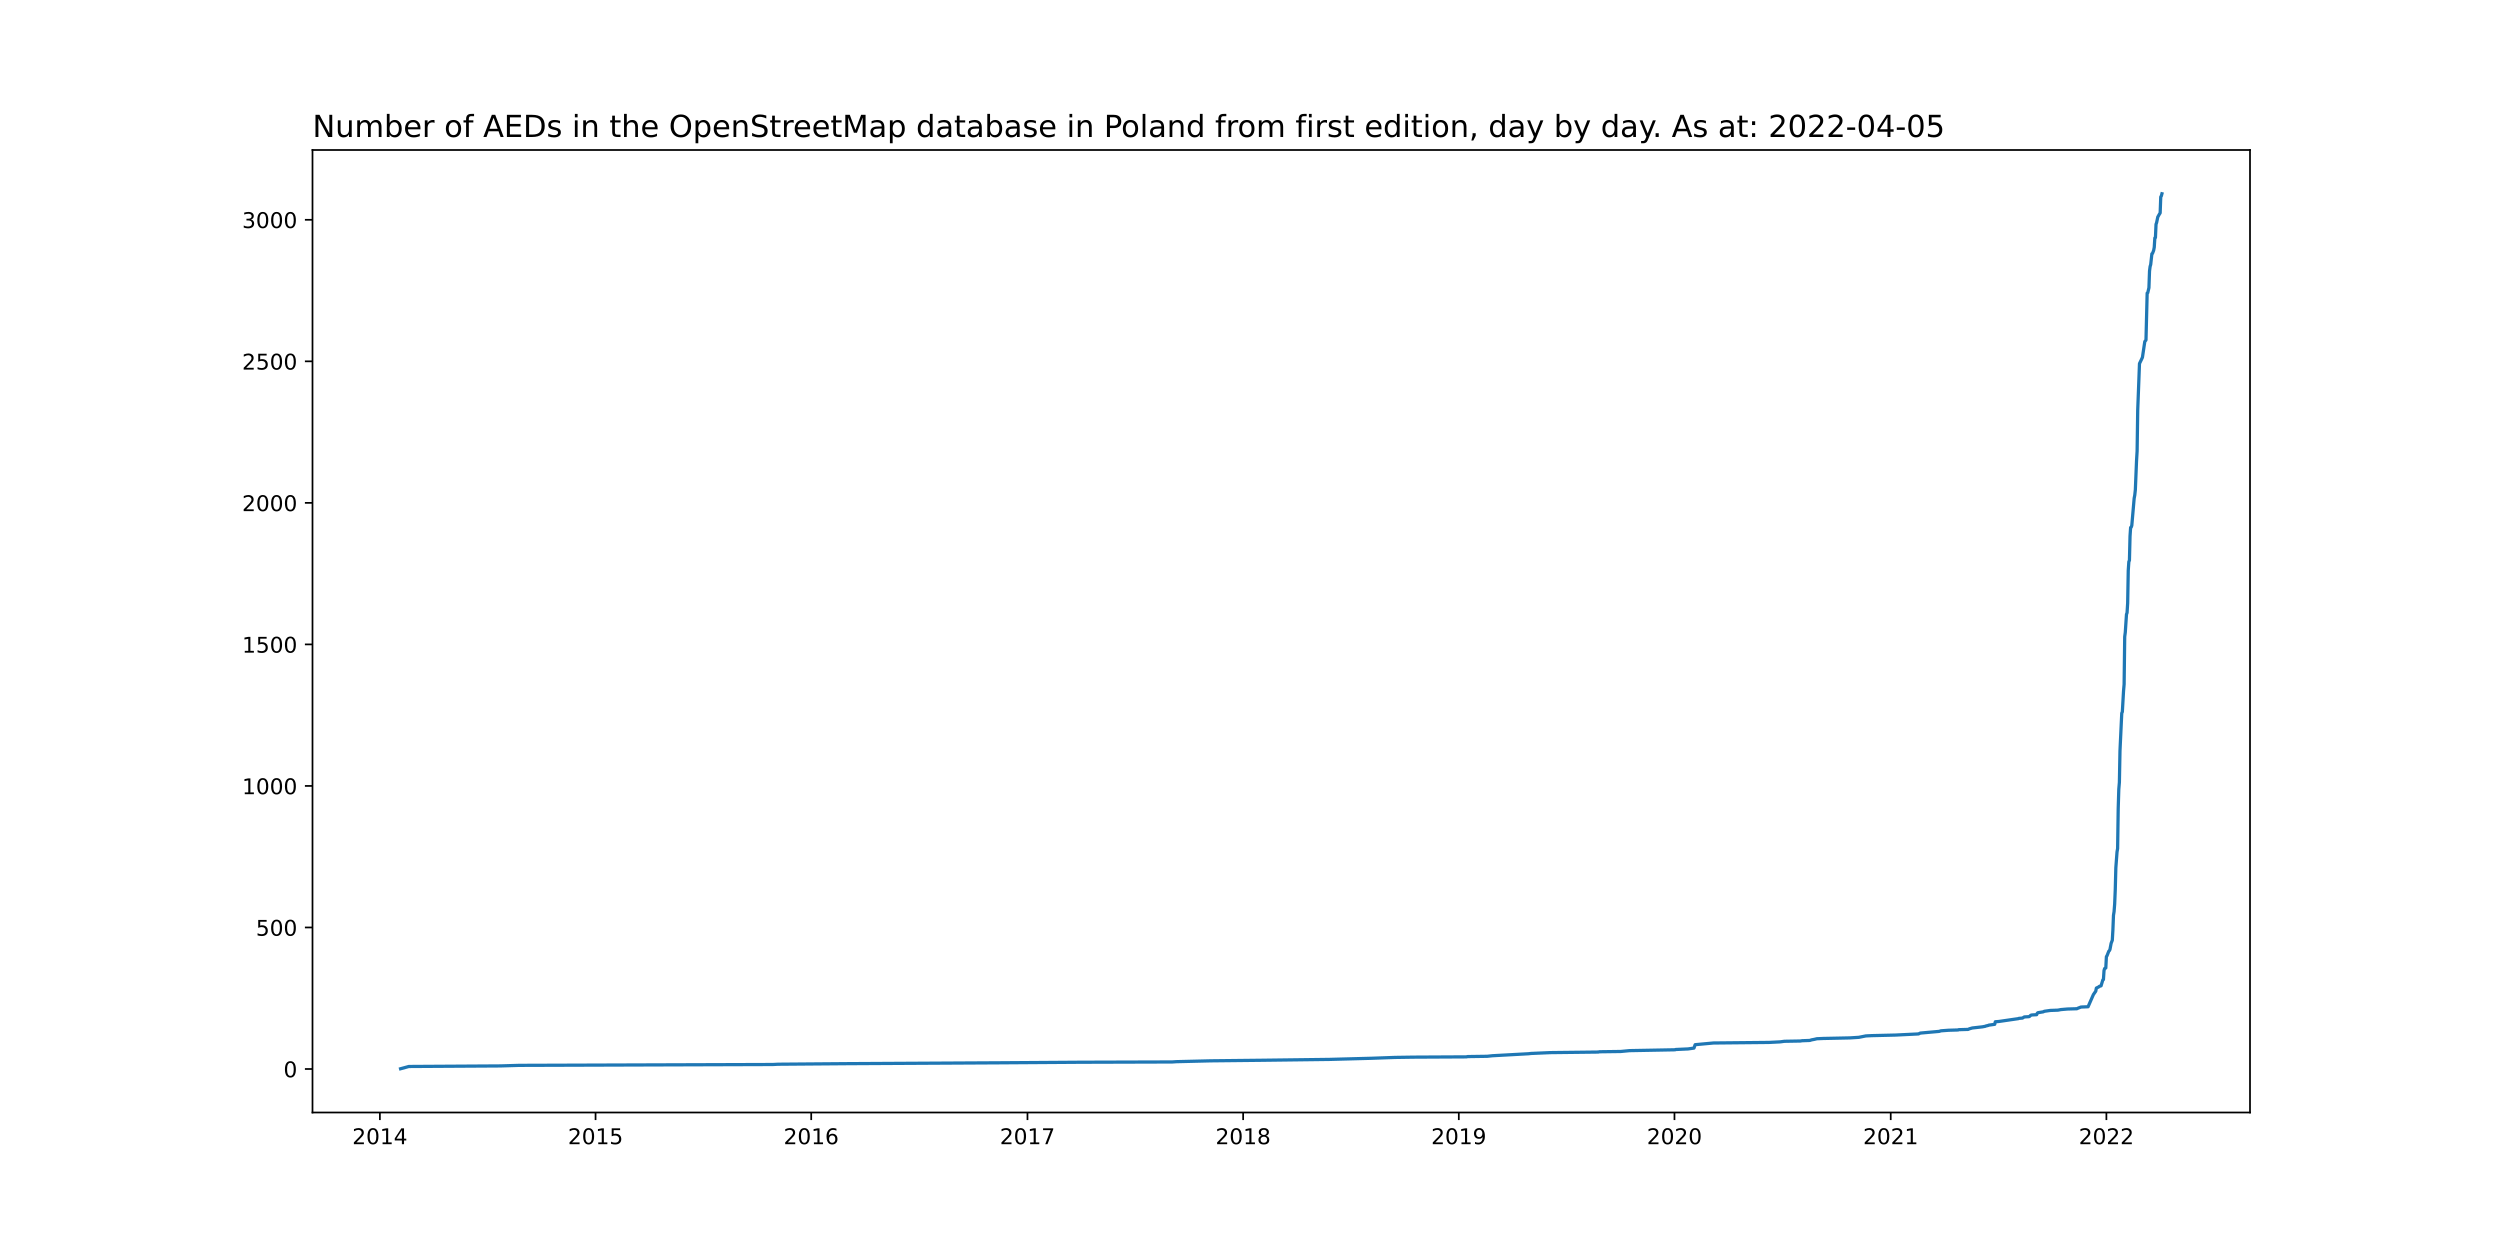
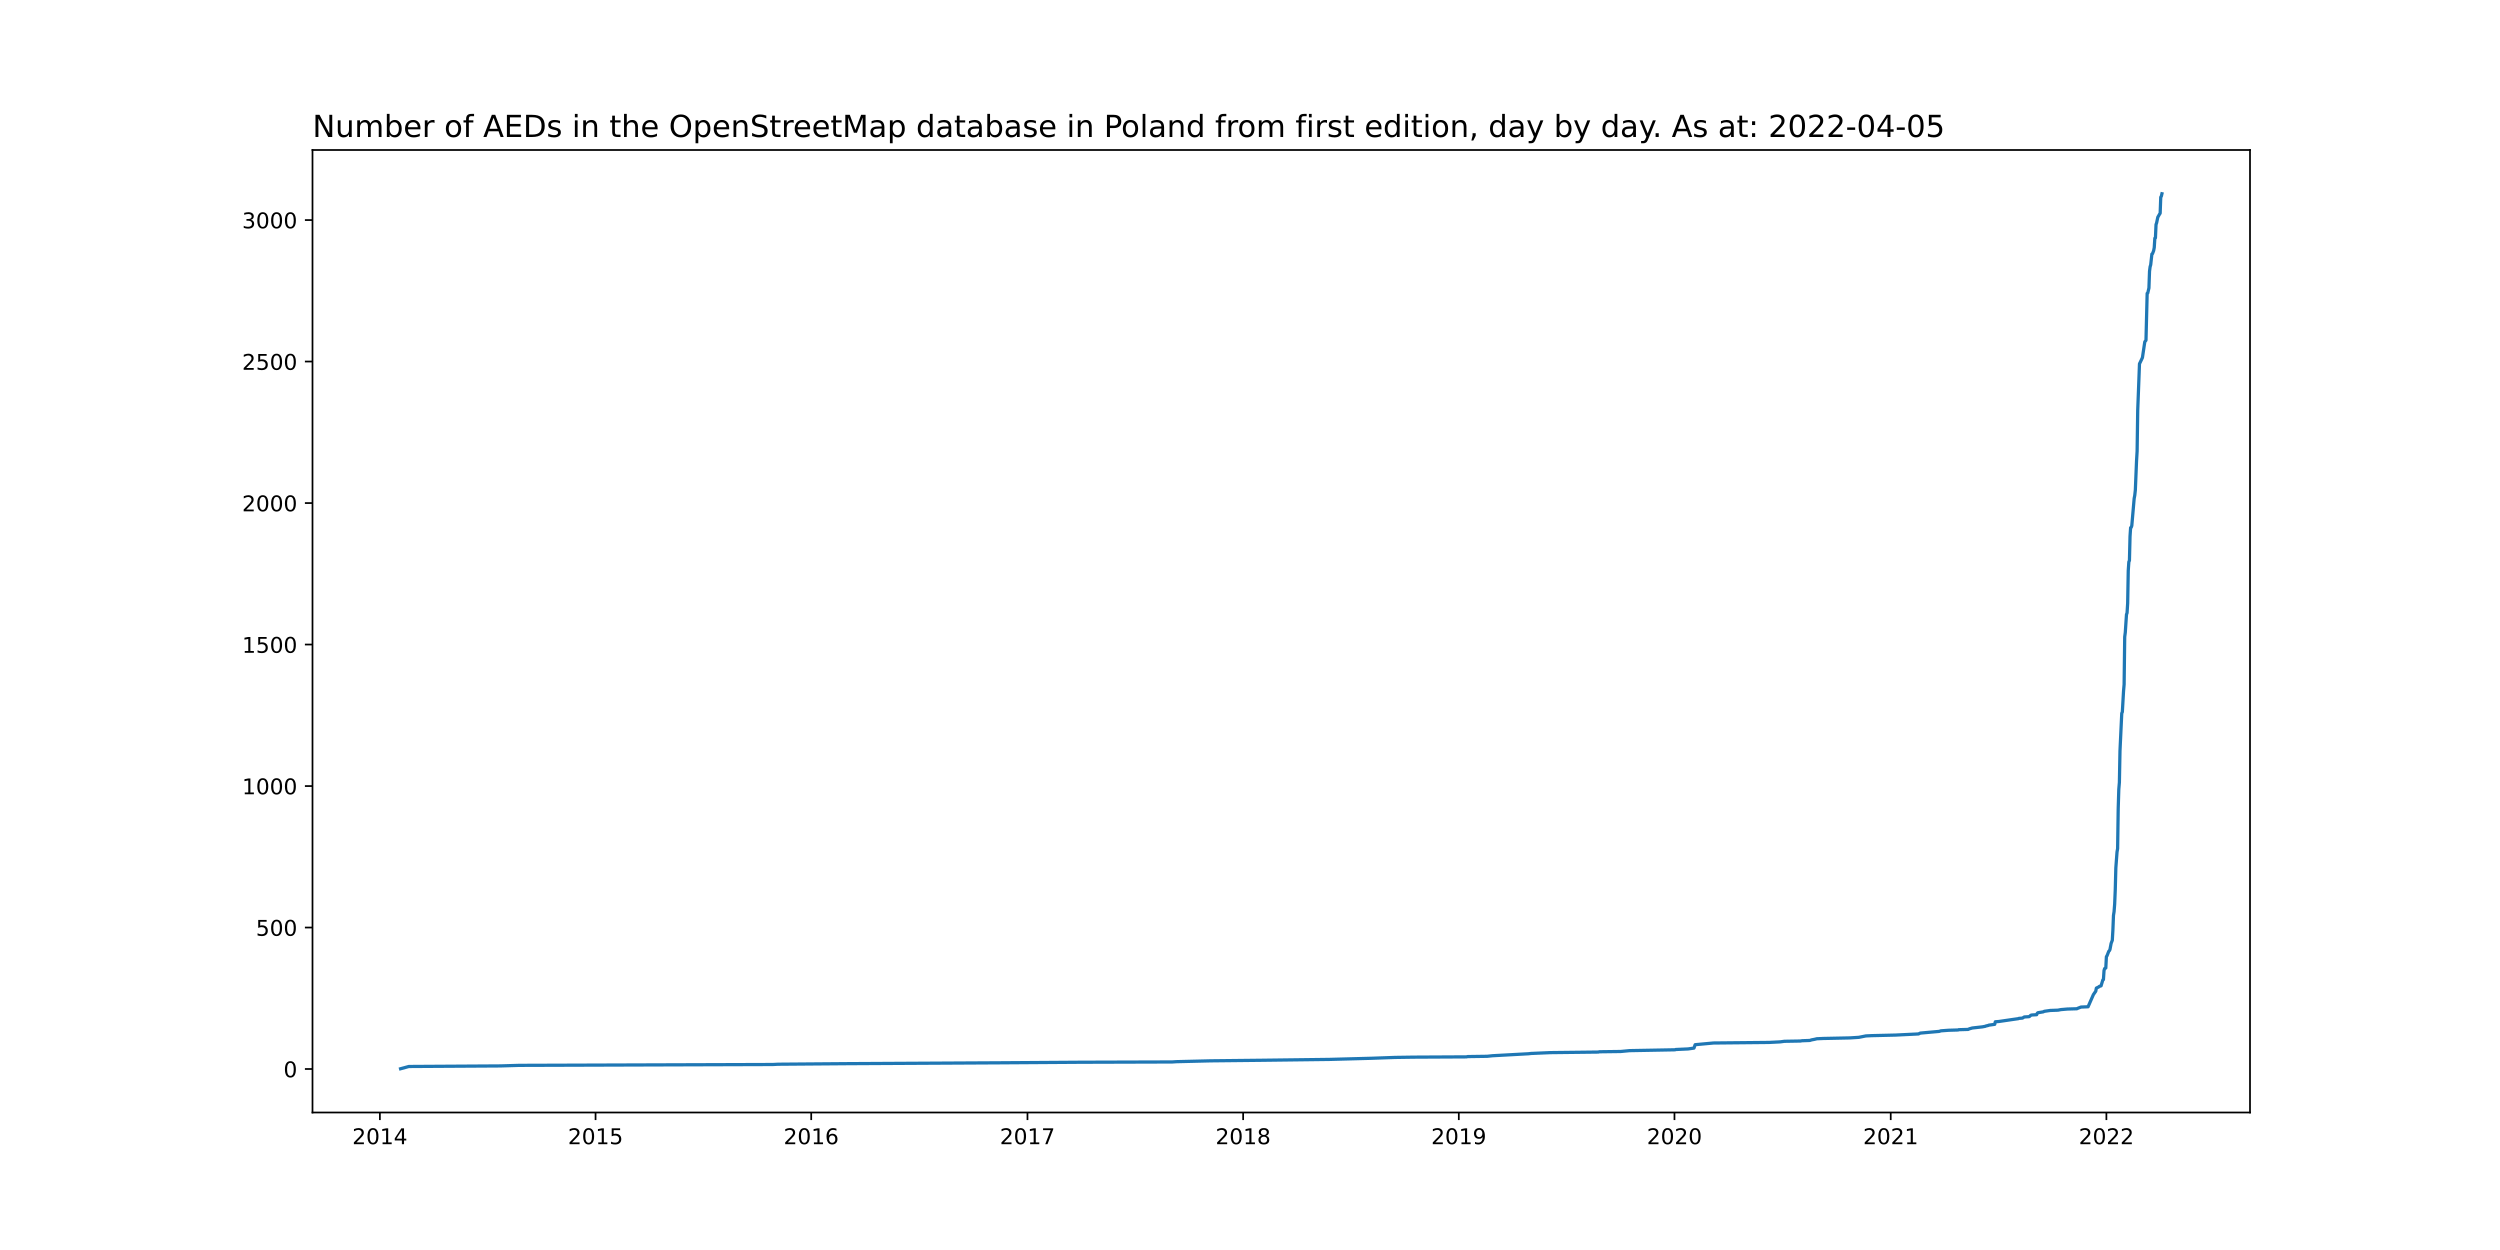
<svg xmlns="http://www.w3.org/2000/svg" xmlns:xlink="http://www.w3.org/1999/xlink" width="1152pt" height="576pt" viewBox="0 0 1152 576" version="1.1">
  <defs>
    <style type="text/css">*{stroke-linejoin: round; stroke-linecap: butt}</style>
  </defs>
  <g id="figure_1">
    <g id="patch_1">
      <path d="M 0 576  L 1152 576  L 1152 0  L 0 0  z " style="fill: #ffffff" />
    </g>
    <g id="axes_1">
      <g id="patch_2">
        <path d="M 144 512.64  L 1036.8 512.64  L 1036.8 69.12  L 144 69.12  z " style="fill: #ffffff" />
      </g>
      <g id="matplotlib.axis_1">
        <g id="xtick_1">
          <g id="line2d_1">
            <defs>
-               <path id="m95e70bf9e0" d="M 0 0  L 0 3.5  " style="stroke: #000000; stroke-width: 0.8" />
+               <path id="m06920ec224" d="M 0 0  L 0 3.5  " style="stroke: #000000; stroke-width: 0.8" />
            </defs>
            <g>
-               <use xlink:href="#m95e70bf9e0" x="175.052" y="512.64" style="stroke: #000000; stroke-width: 0.8" />
+               <use xlink:href="#m06920ec224" x="175.052" y="512.64" style="stroke: #000000; stroke-width: 0.8" />
            </g>
          </g>
          <g id="text_1">
            <g transform="translate(162.3274 527.2384)scale(0.1 -0.1)">
              <defs>
                <path id="DejaVuSans-32" d="M 1228 531  L 3431 531  L 3431 0  L 469 0  L 469 531  Q 828 903 1448 1529  Q 2069 2156 2228 2338  Q 2531 2678 2651 2914  Q 2772 3150 2772 3378  Q 2772 3750 2511 3984  Q 2250 4219 1831 4219  Q 1534 4219 1204 4116  Q 875 4013 500 3803  L 500 4441  Q 881 4594 1212 4672  Q 1544 4750 1819 4750  Q 2544 4750 2975 4387  Q 3406 4025 3406 3419  Q 3406 3131 3298 2873  Q 3191 2616 2906 2266  Q 2828 2175 2409 1742  Q 1991 1309 1228 531  z " transform="scale(0.015625)" />
                <path id="DejaVuSans-30" d="M 2034 4250  Q 1547 4250 1301 3770  Q 1056 3291 1056 2328  Q 1056 1369 1301 889  Q 1547 409 2034 409  Q 2525 409 2770 889  Q 3016 1369 3016 2328  Q 3016 3291 2770 3770  Q 2525 4250 2034 4250  z M 2034 4750  Q 2819 4750 3233 4129  Q 3647 3509 3647 2328  Q 3647 1150 3233 529  Q 2819 -91 2034 -91  Q 1250 -91 836 529  Q 422 1150 422 2328  Q 422 3509 836 4129  Q 1250 4750 2034 4750  z " transform="scale(0.015625)" />
                <path id="DejaVuSans-31" d="M 794 531  L 1825 531  L 1825 4091  L 703 3866  L 703 4441  L 1819 4666  L 2450 4666  L 2450 531  L 3481 531  L 3481 0  L 794 0  L 794 531  z " transform="scale(0.015625)" />
                <path id="DejaVuSans-34" d="M 2419 4116  L 825 1625  L 2419 1625  L 2419 4116  z M 2253 4666  L 3047 4666  L 3047 1625  L 3713 1625  L 3713 1100  L 3047 1100  L 3047 0  L 2419 0  L 2419 1100  L 313 1100  L 313 1709  L 2253 4666  z " transform="scale(0.015625)" />
              </defs>
              <use xlink:href="#DejaVuSans-32" />
              <use xlink:href="#DejaVuSans-30" x="63.623" />
              <use xlink:href="#DejaVuSans-31" x="127.246" />
              <use xlink:href="#DejaVuSans-34" x="190.869" />
            </g>
          </g>
        </g>
        <g id="xtick_2">
          <g id="line2d_2">
            <g>
-               <use xlink:href="#m95e70bf9e0" x="274.431" y="512.64" style="stroke: #000000; stroke-width: 0.8" />
+               <use xlink:href="#m06920ec224" x="274.431" y="512.64" style="stroke: #000000; stroke-width: 0.8" />
            </g>
          </g>
          <g id="text_2">
            <g transform="translate(261.7059 527.2384)scale(0.1 -0.1)">
              <defs>
                <path id="DejaVuSans-35" d="M 691 4666  L 3169 4666  L 3169 4134  L 1269 4134  L 1269 2991  Q 1406 3038 1543 3061  Q 1681 3084 1819 3084  Q 2600 3084 3056 2656  Q 3513 2228 3513 1497  Q 3513 744 3044 326  Q 2575 -91 1722 -91  Q 1428 -91 1123 -41  Q 819 9 494 109  L 494 744  Q 775 591 1075 516  Q 1375 441 1709 441  Q 2250 441 2565 725  Q 2881 1009 2881 1497  Q 2881 1984 2565 2268  Q 2250 2553 1709 2553  Q 1456 2553 1204 2497  Q 953 2441 691 2322  L 691 4666  z " transform="scale(0.015625)" />
              </defs>
              <use xlink:href="#DejaVuSans-32" />
              <use xlink:href="#DejaVuSans-30" x="63.623" />
              <use xlink:href="#DejaVuSans-31" x="127.246" />
              <use xlink:href="#DejaVuSans-35" x="190.869" />
            </g>
          </g>
        </g>
        <g id="xtick_3">
          <g id="line2d_3">
            <g>
-               <use xlink:href="#m95e70bf9e0" x="373.809" y="512.64" style="stroke: #000000; stroke-width: 0.8" />
+               <use xlink:href="#m06920ec224" x="373.809" y="512.64" style="stroke: #000000; stroke-width: 0.8" />
            </g>
          </g>
          <g id="text_3">
            <g transform="translate(361.0843 527.2384)scale(0.1 -0.1)">
              <defs>
                <path id="DejaVuSans-36" d="M 2113 2584  Q 1688 2584 1439 2293  Q 1191 2003 1191 1497  Q 1191 994 1439 701  Q 1688 409 2113 409  Q 2538 409 2786 701  Q 3034 994 3034 1497  Q 3034 2003 2786 2293  Q 2538 2584 2113 2584  z M 3366 4563  L 3366 3988  Q 3128 4100 2886 4159  Q 2644 4219 2406 4219  Q 1781 4219 1451 3797  Q 1122 3375 1075 2522  Q 1259 2794 1537 2939  Q 1816 3084 2150 3084  Q 2853 3084 3261 2657  Q 3669 2231 3669 1497  Q 3669 778 3244 343  Q 2819 -91 2113 -91  Q 1303 -91 875 529  Q 447 1150 447 2328  Q 447 3434 972 4092  Q 1497 4750 2381 4750  Q 2619 4750 2861 4703  Q 3103 4656 3366 4563  z " transform="scale(0.015625)" />
              </defs>
              <use xlink:href="#DejaVuSans-32" />
              <use xlink:href="#DejaVuSans-30" x="63.623" />
              <use xlink:href="#DejaVuSans-31" x="127.246" />
              <use xlink:href="#DejaVuSans-36" x="190.869" />
            </g>
          </g>
        </g>
        <g id="xtick_4">
          <g id="line2d_4">
            <g>
-               <use xlink:href="#m95e70bf9e0" x="473.46" y="512.64" style="stroke: #000000; stroke-width: 0.8" />
+               <use xlink:href="#m06920ec224" x="473.46" y="512.64" style="stroke: #000000; stroke-width: 0.8" />
            </g>
          </g>
          <g id="text_4">
            <g transform="translate(460.7351 527.2384)scale(0.1 -0.1)">
              <defs>
                <path id="DejaVuSans-37" d="M 525 4666  L 3525 4666  L 3525 4397  L 1831 0  L 1172 0  L 2766 4134  L 525 4134  L 525 4666  z " transform="scale(0.015625)" />
              </defs>
              <use xlink:href="#DejaVuSans-32" />
              <use xlink:href="#DejaVuSans-30" x="63.623" />
              <use xlink:href="#DejaVuSans-31" x="127.246" />
              <use xlink:href="#DejaVuSans-37" x="190.869" />
            </g>
          </g>
        </g>
        <g id="xtick_5">
          <g id="line2d_5">
            <g>
-               <use xlink:href="#m95e70bf9e0" x="572.839" y="512.64" style="stroke: #000000; stroke-width: 0.8" />
+               <use xlink:href="#m06920ec224" x="572.839" y="512.64" style="stroke: #000000; stroke-width: 0.8" />
            </g>
          </g>
          <g id="text_5">
            <g transform="translate(560.1136 527.2384)scale(0.1 -0.1)">
              <defs>
                <path id="DejaVuSans-38" d="M 2034 2216  Q 1584 2216 1326 1975  Q 1069 1734 1069 1313  Q 1069 891 1326 650  Q 1584 409 2034 409  Q 2484 409 2743 651  Q 3003 894 3003 1313  Q 3003 1734 2745 1975  Q 2488 2216 2034 2216  z M 1403 2484  Q 997 2584 770 2862  Q 544 3141 544 3541  Q 544 4100 942 4425  Q 1341 4750 2034 4750  Q 2731 4750 3128 4425  Q 3525 4100 3525 3541  Q 3525 3141 3298 2862  Q 3072 2584 2669 2484  Q 3125 2378 3379 2068  Q 3634 1759 3634 1313  Q 3634 634 3220 271  Q 2806 -91 2034 -91  Q 1263 -91 848 271  Q 434 634 434 1313  Q 434 1759 690 2068  Q 947 2378 1403 2484  z M 1172 3481  Q 1172 3119 1398 2916  Q 1625 2713 2034 2713  Q 2441 2713 2670 2916  Q 2900 3119 2900 3481  Q 2900 3844 2670 4047  Q 2441 4250 2034 4250  Q 1625 4250 1398 4047  Q 1172 3844 1172 3481  z " transform="scale(0.015625)" />
              </defs>
              <use xlink:href="#DejaVuSans-32" />
              <use xlink:href="#DejaVuSans-30" x="63.623" />
              <use xlink:href="#DejaVuSans-31" x="127.246" />
              <use xlink:href="#DejaVuSans-38" x="190.869" />
            </g>
          </g>
        </g>
        <g id="xtick_6">
          <g id="line2d_6">
            <g>
-               <use xlink:href="#m95e70bf9e0" x="672.217" y="512.64" style="stroke: #000000; stroke-width: 0.8" />
+               <use xlink:href="#m06920ec224" x="672.217" y="512.64" style="stroke: #000000; stroke-width: 0.8" />
            </g>
          </g>
          <g id="text_6">
            <g transform="translate(659.4921 527.2384)scale(0.1 -0.1)">
              <defs>
                <path id="DejaVuSans-39" d="M 703 97  L 703 672  Q 941 559 1184 500  Q 1428 441 1663 441  Q 2288 441 2617 861  Q 2947 1281 2994 2138  Q 2813 1869 2534 1725  Q 2256 1581 1919 1581  Q 1219 1581 811 2004  Q 403 2428 403 3163  Q 403 3881 828 4315  Q 1253 4750 1959 4750  Q 2769 4750 3195 4129  Q 3622 3509 3622 2328  Q 3622 1225 3098 567  Q 2575 -91 1691 -91  Q 1453 -91 1209 -44  Q 966 3 703 97  z M 1959 2075  Q 2384 2075 2632 2365  Q 2881 2656 2881 3163  Q 2881 3666 2632 3958  Q 2384 4250 1959 4250  Q 1534 4250 1286 3958  Q 1038 3666 1038 3163  Q 1038 2656 1286 2365  Q 1534 2075 1959 2075  z " transform="scale(0.015625)" />
              </defs>
              <use xlink:href="#DejaVuSans-32" />
              <use xlink:href="#DejaVuSans-30" x="63.623" />
              <use xlink:href="#DejaVuSans-31" x="127.246" />
              <use xlink:href="#DejaVuSans-39" x="190.869" />
            </g>
          </g>
        </g>
        <g id="xtick_7">
          <g id="line2d_7">
            <g>
-               <use xlink:href="#m95e70bf9e0" x="771.596" y="512.64" style="stroke: #000000; stroke-width: 0.8" />
+               <use xlink:href="#m06920ec224" x="771.596" y="512.64" style="stroke: #000000; stroke-width: 0.8" />
            </g>
          </g>
          <g id="text_7">
            <g transform="translate(758.8706 527.2384)scale(0.1 -0.1)">
              <use xlink:href="#DejaVuSans-32" />
              <use xlink:href="#DejaVuSans-30" x="63.623" />
              <use xlink:href="#DejaVuSans-32" x="127.246" />
              <use xlink:href="#DejaVuSans-30" x="190.869" />
            </g>
          </g>
        </g>
        <g id="xtick_8">
          <g id="line2d_8">
            <g>
-               <use xlink:href="#m95e70bf9e0" x="871.246" y="512.64" style="stroke: #000000; stroke-width: 0.8" />
+               <use xlink:href="#m06920ec224" x="871.246" y="512.64" style="stroke: #000000; stroke-width: 0.8" />
            </g>
          </g>
          <g id="text_8">
            <g transform="translate(858.5213 527.2384)scale(0.1 -0.1)">
              <use xlink:href="#DejaVuSans-32" />
              <use xlink:href="#DejaVuSans-30" x="63.623" />
              <use xlink:href="#DejaVuSans-32" x="127.246" />
              <use xlink:href="#DejaVuSans-31" x="190.869" />
            </g>
          </g>
        </g>
        <g id="xtick_9">
          <g id="line2d_9">
            <g>
-               <use xlink:href="#m95e70bf9e0" x="970.625" y="512.64" style="stroke: #000000; stroke-width: 0.8" />
+               <use xlink:href="#m06920ec224" x="970.625" y="512.64" style="stroke: #000000; stroke-width: 0.8" />
            </g>
          </g>
          <g id="text_9">
            <g transform="translate(957.8998 527.2384)scale(0.1 -0.1)">
              <use xlink:href="#DejaVuSans-32" />
              <use xlink:href="#DejaVuSans-30" x="63.623" />
              <use xlink:href="#DejaVuSans-32" x="127.246" />
              <use xlink:href="#DejaVuSans-32" x="190.869" />
            </g>
          </g>
        </g>
      </g>
      <g id="matplotlib.axis_2">
        <g id="ytick_1">
          <g id="line2d_10">
            <defs>
-               <path id="m4cd41639f6" d="M 0 0  L -3.5 0  " style="stroke: #000000; stroke-width: 0.8" />
+               <path id="m1b878091ae" d="M 0 0  L -3.5 0  " style="stroke: #000000; stroke-width: 0.8" />
            </defs>
            <g>
-               <use xlink:href="#m4cd41639f6" x="144" y="492.61" style="stroke: #000000; stroke-width: 0.8" />
+               <use xlink:href="#m1b878091ae" x="144" y="492.61" style="stroke: #000000; stroke-width: 0.8" />
            </g>
          </g>
          <g id="text_10">
-             <g transform="translate(130.6375 496.4097)scale(0.1 -0.1)">
+             <g transform="translate(130.6375 496.4096)scale(0.1 -0.1)">
              <use xlink:href="#DejaVuSans-30" />
            </g>
          </g>
        </g>
        <g id="ytick_2">
          <g id="line2d_11">
            <g>
-               <use xlink:href="#m4cd41639f6" x="144" y="427.389" style="stroke: #000000; stroke-width: 0.8" />
+               <use xlink:href="#m1b878091ae" x="144" y="427.41" style="stroke: #000000; stroke-width: 0.8" />
            </g>
          </g>
          <g id="text_11">
-             <g transform="translate(117.9125 431.1881)scale(0.1 -0.1)">
+             <g transform="translate(117.9125 431.2091)scale(0.1 -0.1)">
              <use xlink:href="#DejaVuSans-35" />
              <use xlink:href="#DejaVuSans-30" x="63.623" />
              <use xlink:href="#DejaVuSans-30" x="127.246" />
            </g>
          </g>
        </g>
        <g id="ytick_3">
          <g id="line2d_12">
            <g>
-               <use xlink:href="#m4cd41639f6" x="144" y="362.167" style="stroke: #000000; stroke-width: 0.8" />
+               <use xlink:href="#m1b878091ae" x="144" y="362.209" style="stroke: #000000; stroke-width: 0.8" />
            </g>
          </g>
          <g id="text_12">
-             <g transform="translate(111.55 365.9664)scale(0.1 -0.1)">
+             <g transform="translate(111.55 366.0086)scale(0.1 -0.1)">
              <use xlink:href="#DejaVuSans-31" />
              <use xlink:href="#DejaVuSans-30" x="63.623" />
              <use xlink:href="#DejaVuSans-30" x="127.246" />
              <use xlink:href="#DejaVuSans-30" x="190.869" />
            </g>
          </g>
        </g>
        <g id="ytick_4">
          <g id="line2d_13">
            <g>
-               <use xlink:href="#m4cd41639f6" x="144" y="296.946" style="stroke: #000000; stroke-width: 0.8" />
+               <use xlink:href="#m1b878091ae" x="144" y="297.009" style="stroke: #000000; stroke-width: 0.8" />
            </g>
          </g>
          <g id="text_13">
-             <g transform="translate(111.55 300.7448)scale(0.1 -0.1)">
+             <g transform="translate(111.55 300.8081)scale(0.1 -0.1)">
              <use xlink:href="#DejaVuSans-31" />
              <use xlink:href="#DejaVuSans-35" x="63.623" />
              <use xlink:href="#DejaVuSans-30" x="127.246" />
              <use xlink:href="#DejaVuSans-30" x="190.869" />
            </g>
          </g>
        </g>
        <g id="ytick_5">
          <g id="line2d_14">
            <g>
-               <use xlink:href="#m4cd41639f6" x="144" y="231.724" style="stroke: #000000; stroke-width: 0.8" />
+               <use xlink:href="#m1b878091ae" x="144" y="231.808" style="stroke: #000000; stroke-width: 0.8" />
            </g>
          </g>
          <g id="text_14">
-             <g transform="translate(111.55 235.5232)scale(0.1 -0.1)">
+             <g transform="translate(111.55 235.6076)scale(0.1 -0.1)">
              <use xlink:href="#DejaVuSans-32" />
              <use xlink:href="#DejaVuSans-30" x="63.623" />
              <use xlink:href="#DejaVuSans-30" x="127.246" />
              <use xlink:href="#DejaVuSans-30" x="190.869" />
            </g>
          </g>
        </g>
        <g id="ytick_6">
          <g id="line2d_15">
            <g>
-               <use xlink:href="#m4cd41639f6" x="144" y="166.502" style="stroke: #000000; stroke-width: 0.8" />
+               <use xlink:href="#m1b878091ae" x="144" y="166.608" style="stroke: #000000; stroke-width: 0.8" />
            </g>
          </g>
          <g id="text_15">
-             <g transform="translate(111.55 170.3016)scale(0.1 -0.1)">
+             <g transform="translate(111.55 170.407)scale(0.1 -0.1)">
              <use xlink:href="#DejaVuSans-32" />
              <use xlink:href="#DejaVuSans-35" x="63.623" />
              <use xlink:href="#DejaVuSans-30" x="127.246" />
              <use xlink:href="#DejaVuSans-30" x="190.869" />
            </g>
          </g>
        </g>
        <g id="ytick_7">
          <g id="line2d_16">
            <g>
-               <use xlink:href="#m4cd41639f6" x="144" y="101.281" style="stroke: #000000; stroke-width: 0.8" />
+               <use xlink:href="#m1b878091ae" x="144" y="101.407" style="stroke: #000000; stroke-width: 0.8" />
            </g>
          </g>
          <g id="text_16">
-             <g transform="translate(111.55 105.08)scale(0.1 -0.1)">
+             <g transform="translate(111.55 105.2065)scale(0.1 -0.1)">
              <defs>
                <path id="DejaVuSans-33" d="M 2597 2516  Q 3050 2419 3304 2112  Q 3559 1806 3559 1356  Q 3559 666 3084 287  Q 2609 -91 1734 -91  Q 1441 -91 1130 -33  Q 819 25 488 141  L 488 750  Q 750 597 1062 519  Q 1375 441 1716 441  Q 2309 441 2620 675  Q 2931 909 2931 1356  Q 2931 1769 2642 2001  Q 2353 2234 1838 2234  L 1294 2234  L 1294 2753  L 1863 2753  Q 2328 2753 2575 2939  Q 2822 3125 2822 3475  Q 2822 3834 2567 4026  Q 2313 4219 1838 4219  Q 1578 4219 1281 4162  Q 984 4106 628 3988  L 628 4550  Q 988 4650 1302 4700  Q 1616 4750 1894 4750  Q 2613 4750 3031 4423  Q 3450 4097 3450 3541  Q 3450 3153 3228 2886  Q 3006 2619 2597 2516  z " transform="scale(0.015625)" />
              </defs>
              <use xlink:href="#DejaVuSans-33" />
              <use xlink:href="#DejaVuSans-30" x="63.623" />
              <use xlink:href="#DejaVuSans-30" x="127.246" />
              <use xlink:href="#DejaVuSans-30" x="190.869" />
            </g>
          </g>
        </g>
      </g>
      <g id="line2d_17">
-         <path d="M 184.582 492.48  L 188.394 491.436  L 230.595 491.176  L 239.308 490.915  L 356.112 490.523  L 358.562 490.393  L 390.69 490.132  L 460.391 489.741  L 497.964 489.48  L 540.166 489.349  L 542.072 489.219  L 557.864 488.828  L 581.551 488.567  L 612.59 488.175  L 631.921 487.654  L 642.812 487.262  L 651.252 487.132  L 675.757 487.001  L 676.301 486.871  L 685.286 486.74  L 687.736 486.48  L 704.345 485.567  L 705.434 485.436  L 714.419 485.045  L 736.473 484.784  L 737.017 484.653  L 746.819 484.523  L 750.903 484.132  L 771.868 483.74  L 772.14 483.61  L 777.858 483.349  L 780.58 482.958  L 781.125 481.392  L 789.565 480.61  L 815.159 480.349  L 820.332 480.088  L 822.238 479.827  L 829.589 479.697  L 830.406 479.566  L 833.945 479.436  L 834.762 479.175  L 836.124 478.914  L 837.213 478.653  L 840.208 478.523  L 852.46 478.262  L 856.544 478.001  L 859.811 477.349  L 862.534 477.218  L 873.424 476.957  L 884.043 476.435  L 884.86 476.044  L 893.572 475.261  L 894.389 475.001  L 897.929 474.74  L 902.285 474.609  L 902.557 474.479  L 906.914 474.348  L 907.458 474.088  L 908.82 473.696  L 913.448 473.174  L 914.81 472.914  L 915.082 472.783  L 916.171 472.522  L 916.443 472.392  L 919.166 472  L 919.438 470.826  L 921.072 470.696  L 927.334 469.783  L 930.057 469.392  L 930.329 469.261  L 931.963 469.131  L 932.779 468.609  L 934.957 468.478  L 935.23 468.348  L 935.774 467.826  L 936.319 467.696  L 938.497 467.565  L 938.769 466.913  L 939.042 466.652  L 941.492 466.261  L 942.036 466  L 944.759 465.609  L 948.299 465.478  L 949.66 465.217  L 952.655 464.956  L 957.011 464.826  L 957.556 464.565  L 958.917 464.043  L 962.184 463.913  L 964.635 458.304  L 965.724 456.739  L 965.996 455.304  L 967.085 454.782  L 967.358 454.521  L 968.174 454.26  L 968.991 451.521  L 969.263 451.39  L 969.536 447.216  L 969.808 446.303  L 970.353 446.042  L 970.625 440.824  L 970.897 440.433  L 971.714 438.346  L 971.986 438.085  L 972.258 437.563  L 972.803 434.694  L 973.348 433.259  L 973.62 428.563  L 973.892 421.78  L 974.164 420.084  L 974.437 416.562  L 974.709 410.04  L 974.981 399.865  L 975.526 392.56  L 975.798 390.995  L 976.07 372.603  L 976.342 363.733  L 976.615 360.471  L 976.887 345.992  L 977.704 328.643  L 977.976 327.991  L 978.521 318.469  L 978.793 315.338  L 979.065 293.424  L 979.337 291.337  L 979.882 283.119  L 980.154 282.336  L 980.427 277.901  L 980.699 262.9  L 980.971 258.856  L 981.243 258.204  L 981.516 247.116  L 981.788 243.073  L 982.06 242.942  L 982.332 242.159  L 983.422 229.637  L 983.694 228.202  L 983.966 225.724  L 984.511 212.418  L 984.783 207.853  L 985.055 189.069  L 985.6 174.851  L 985.872 167.546  L 986.689 165.85  L 987.233 164.676  L 988.322 157.371  L 988.867 156.719  L 989.411 135.066  L 989.684 134.935  L 990.228 132.587  L 990.501 124.891  L 990.773 122.804  L 991.045 121.891  L 991.59 116.934  L 991.862 116.804  L 992.406 115.369  L 992.679 113.934  L 992.951 109.629  L 993.223 109.499  L 993.495 103.368  L 993.768 102.585  L 994.312 99.976  L 995.129 98.541  L 995.401 98.15  L 995.674 90.715  L 995.946 90.324  L 996.218 89.28  L 996.218 89.28  " clip-path="url(#p80a9d57fe9)" style="fill: none; stroke: #1f77b4; stroke-width: 1.5; stroke-linecap: square" />
+         <path d="M 184.582 492.48  L 188.394 491.437  L 230.595 491.176  L 239.308 490.915  L 356.112 490.524  L 358.562 490.394  L 390.69 490.133  L 460.391 489.742  L 497.964 489.481  L 540.166 489.35  L 542.072 489.22  L 557.864 488.829  L 581.551 488.568  L 612.59 488.177  L 631.921 487.655  L 642.812 487.264  L 651.252 487.134  L 675.757 487.003  L 676.301 486.873  L 685.286 486.742  L 687.736 486.482  L 704.345 485.569  L 705.434 485.438  L 714.419 485.047  L 736.473 484.786  L 737.017 484.656  L 746.819 484.526  L 750.903 484.134  L 771.868 483.743  L 772.14 483.613  L 777.858 483.352  L 780.58 482.961  L 781.125 481.396  L 789.565 480.614  L 815.159 480.353  L 820.332 480.092  L 822.238 479.831  L 829.589 479.701  L 830.406 479.57  L 833.945 479.44  L 834.762 479.179  L 836.124 478.918  L 837.213 478.657  L 840.208 478.527  L 852.46 478.266  L 856.544 478.005  L 859.811 477.353  L 862.534 477.223  L 873.424 476.962  L 884.043 476.441  L 884.86 476.049  L 893.572 475.267  L 894.389 475.006  L 897.929 474.745  L 902.285 474.615  L 902.557 474.485  L 906.914 474.354  L 907.458 474.093  L 908.82 473.702  L 913.448 473.181  L 914.81 472.92  L 915.082 472.789  L 916.171 472.529  L 916.443 472.398  L 919.166 472.007  L 919.438 470.833  L 921.072 470.703  L 927.334 469.79  L 930.057 469.399  L 930.329 469.269  L 931.963 469.138  L 932.779 468.617  L 934.957 468.486  L 935.23 468.356  L 935.774 467.834  L 936.319 467.704  L 938.497 467.573  L 938.769 466.921  L 939.042 466.661  L 941.492 466.269  L 942.036 466.009  L 944.759 465.617  L 948.299 465.487  L 949.66 465.226  L 952.655 464.965  L 957.011 464.835  L 957.556 464.574  L 958.917 464.053  L 962.184 463.922  L 964.635 458.315  L 965.724 456.75  L 965.996 455.316  L 967.085 454.794  L 967.358 454.533  L 968.174 454.272  L 968.991 451.534  L 969.263 451.404  L 969.536 447.231  L 969.808 446.318  L 970.353 446.057  L 970.625 440.841  L 970.897 440.45  L 971.714 438.364  L 971.986 438.103  L 972.258 437.581  L 972.803 434.712  L 973.348 433.278  L 973.62 428.583  L 973.892 421.803  L 974.164 420.107  L 974.437 416.587  L 974.709 410.067  L 974.981 399.895  L 975.526 392.593  L 975.798 391.028  L 976.07 372.641  L 976.342 363.774  L 976.615 360.514  L 976.887 346.04  L 977.704 328.696  L 977.976 328.044  L 978.521 318.525  L 978.793 315.395  L 979.065 293.488  L 979.337 291.402  L 979.882 283.186  L 980.154 282.404  L 980.427 277.97  L 980.699 262.974  L 980.971 258.932  L 981.243 258.28  L 981.516 247.196  L 981.788 243.153  L 982.06 243.023  L 982.332 242.24  L 983.422 229.722  L 983.694 228.288  L 983.966 225.81  L 984.511 212.509  L 984.783 207.945  L 985.055 189.167  L 985.6 174.953  L 985.872 167.651  L 986.689 165.956  L 987.233 164.782  L 988.322 157.48  L 988.867 156.828  L 989.411 135.181  L 989.684 135.051  L 990.228 132.704  L 990.501 125.01  L 990.773 122.923  L 991.045 122.011  L 991.59 117.055  L 991.862 116.925  L 992.406 115.491  L 992.679 114.056  L 992.951 109.753  L 993.223 109.623  L 993.495 103.494  L 993.768 102.711  L 994.312 100.103  L 995.129 98.669  L 995.401 98.278  L 995.674 90.845  L 995.946 90.454  L 996.218 89.28  L 996.218 89.28  " clip-path="url(#p5612c23294)" style="fill: none; stroke: #1f77b4; stroke-width: 1.5; stroke-linecap: square" />
      </g>
      <g id="patch_3">
        <path d="M 144 512.64  L 144 69.12  " style="fill: none; stroke: #000000; stroke-width: 0.8; stroke-linejoin: miter; stroke-linecap: square" />
      </g>
      <g id="patch_4">
        <path d="M 1036.8 512.64  L 1036.8 69.12  " style="fill: none; stroke: #000000; stroke-width: 0.8; stroke-linejoin: miter; stroke-linecap: square" />
      </g>
      <g id="patch_5">
        <path d="M 144 512.64  L 1036.8 512.64  " style="fill: none; stroke: #000000; stroke-width: 0.8; stroke-linejoin: miter; stroke-linecap: square" />
      </g>
      <g id="patch_6">
        <path d="M 144 69.12  L 1036.8 69.12  " style="fill: none; stroke: #000000; stroke-width: 0.8; stroke-linejoin: miter; stroke-linecap: square" />
      </g>
      <g id="text_17">
        <g transform="translate(144 63.12)scale(0.14 -0.14)">
          <defs>
            <path id="DejaVuSans-4e" d="M 628 4666  L 1478 4666  L 3547 763  L 3547 4666  L 4159 4666  L 4159 0  L 3309 0  L 1241 3903  L 1241 0  L 628 0  L 628 4666  z " transform="scale(0.015625)" />
            <path id="DejaVuSans-75" d="M 544 1381  L 544 3500  L 1119 3500  L 1119 1403  Q 1119 906 1312 657  Q 1506 409 1894 409  Q 2359 409 2629 706  Q 2900 1003 2900 1516  L 2900 3500  L 3475 3500  L 3475 0  L 2900 0  L 2900 538  Q 2691 219 2414 64  Q 2138 -91 1772 -91  Q 1169 -91 856 284  Q 544 659 544 1381  z M 1991 3584  L 1991 3584  z " transform="scale(0.015625)" />
            <path id="DejaVuSans-6d" d="M 3328 2828  Q 3544 3216 3844 3400  Q 4144 3584 4550 3584  Q 5097 3584 5394 3201  Q 5691 2819 5691 2113  L 5691 0  L 5113 0  L 5113 2094  Q 5113 2597 4934 2840  Q 4756 3084 4391 3084  Q 3944 3084 3684 2787  Q 3425 2491 3425 1978  L 3425 0  L 2847 0  L 2847 2094  Q 2847 2600 2669 2842  Q 2491 3084 2119 3084  Q 1678 3084 1418 2786  Q 1159 2488 1159 1978  L 1159 0  L 581 0  L 581 3500  L 1159 3500  L 1159 2956  Q 1356 3278 1631 3431  Q 1906 3584 2284 3584  Q 2666 3584 2933 3390  Q 3200 3197 3328 2828  z " transform="scale(0.015625)" />
            <path id="DejaVuSans-62" d="M 3116 1747  Q 3116 2381 2855 2742  Q 2594 3103 2138 3103  Q 1681 3103 1420 2742  Q 1159 2381 1159 1747  Q 1159 1113 1420 752  Q 1681 391 2138 391  Q 2594 391 2855 752  Q 3116 1113 3116 1747  z M 1159 2969  Q 1341 3281 1617 3432  Q 1894 3584 2278 3584  Q 2916 3584 3314 3078  Q 3713 2572 3713 1747  Q 3713 922 3314 415  Q 2916 -91 2278 -91  Q 1894 -91 1617 61  Q 1341 213 1159 525  L 1159 0  L 581 0  L 581 4863  L 1159 4863  L 1159 2969  z " transform="scale(0.015625)" />
            <path id="DejaVuSans-65" d="M 3597 1894  L 3597 1613  L 953 1613  Q 991 1019 1311 708  Q 1631 397 2203 397  Q 2534 397 2845 478  Q 3156 559 3463 722  L 3463 178  Q 3153 47 2828 -22  Q 2503 -91 2169 -91  Q 1331 -91 842 396  Q 353 884 353 1716  Q 353 2575 817 3079  Q 1281 3584 2069 3584  Q 2775 3584 3186 3129  Q 3597 2675 3597 1894  z M 3022 2063  Q 3016 2534 2758 2815  Q 2500 3097 2075 3097  Q 1594 3097 1305 2825  Q 1016 2553 972 2059  L 3022 2063  z " transform="scale(0.015625)" />
            <path id="DejaVuSans-72" d="M 2631 2963  Q 2534 3019 2420 3045  Q 2306 3072 2169 3072  Q 1681 3072 1420 2755  Q 1159 2438 1159 1844  L 1159 0  L 581 0  L 581 3500  L 1159 3500  L 1159 2956  Q 1341 3275 1631 3429  Q 1922 3584 2338 3584  Q 2397 3584 2469 3576  Q 2541 3569 2628 3553  L 2631 2963  z " transform="scale(0.015625)" />
            <path id="DejaVuSans-20" transform="scale(0.015625)" />
            <path id="DejaVuSans-6f" d="M 1959 3097  Q 1497 3097 1228 2736  Q 959 2375 959 1747  Q 959 1119 1226 758  Q 1494 397 1959 397  Q 2419 397 2687 759  Q 2956 1122 2956 1747  Q 2956 2369 2687 2733  Q 2419 3097 1959 3097  z M 1959 3584  Q 2709 3584 3137 3096  Q 3566 2609 3566 1747  Q 3566 888 3137 398  Q 2709 -91 1959 -91  Q 1206 -91 779 398  Q 353 888 353 1747  Q 353 2609 779 3096  Q 1206 3584 1959 3584  z " transform="scale(0.015625)" />
            <path id="DejaVuSans-66" d="M 2375 4863  L 2375 4384  L 1825 4384  Q 1516 4384 1395 4259  Q 1275 4134 1275 3809  L 1275 3500  L 2222 3500  L 2222 3053  L 1275 3053  L 1275 0  L 697 0  L 697 3053  L 147 3053  L 147 3500  L 697 3500  L 697 3744  Q 697 4328 969 4595  Q 1241 4863 1831 4863  L 2375 4863  z " transform="scale(0.015625)" />
            <path id="DejaVuSans-41" d="M 2188 4044  L 1331 1722  L 3047 1722  L 2188 4044  z M 1831 4666  L 2547 4666  L 4325 0  L 3669 0  L 3244 1197  L 1141 1197  L 716 0  L 50 0  L 1831 4666  z " transform="scale(0.015625)" />
            <path id="DejaVuSans-45" d="M 628 4666  L 3578 4666  L 3578 4134  L 1259 4134  L 1259 2753  L 3481 2753  L 3481 2222  L 1259 2222  L 1259 531  L 3634 531  L 3634 0  L 628 0  L 628 4666  z " transform="scale(0.015625)" />
            <path id="DejaVuSans-44" d="M 1259 4147  L 1259 519  L 2022 519  Q 2988 519 3436 956  Q 3884 1394 3884 2338  Q 3884 3275 3436 3711  Q 2988 4147 2022 4147  L 1259 4147  z M 628 4666  L 1925 4666  Q 3281 4666 3915 4102  Q 4550 3538 4550 2338  Q 4550 1131 3912 565  Q 3275 0 1925 0  L 628 0  L 628 4666  z " transform="scale(0.015625)" />
            <path id="DejaVuSans-73" d="M 2834 3397  L 2834 2853  Q 2591 2978 2328 3040  Q 2066 3103 1784 3103  Q 1356 3103 1142 2972  Q 928 2841 928 2578  Q 928 2378 1081 2264  Q 1234 2150 1697 2047  L 1894 2003  Q 2506 1872 2764 1633  Q 3022 1394 3022 966  Q 3022 478 2636 193  Q 2250 -91 1575 -91  Q 1294 -91 989 -36  Q 684 19 347 128  L 347 722  Q 666 556 975 473  Q 1284 391 1588 391  Q 1994 391 2212 530  Q 2431 669 2431 922  Q 2431 1156 2273 1281  Q 2116 1406 1581 1522  L 1381 1569  Q 847 1681 609 1914  Q 372 2147 372 2553  Q 372 3047 722 3315  Q 1072 3584 1716 3584  Q 2034 3584 2315 3537  Q 2597 3491 2834 3397  z " transform="scale(0.015625)" />
            <path id="DejaVuSans-69" d="M 603 3500  L 1178 3500  L 1178 0  L 603 0  L 603 3500  z M 603 4863  L 1178 4863  L 1178 4134  L 603 4134  L 603 4863  z " transform="scale(0.015625)" />
            <path id="DejaVuSans-6e" d="M 3513 2113  L 3513 0  L 2938 0  L 2938 2094  Q 2938 2591 2744 2837  Q 2550 3084 2163 3084  Q 1697 3084 1428 2787  Q 1159 2491 1159 1978  L 1159 0  L 581 0  L 581 3500  L 1159 3500  L 1159 2956  Q 1366 3272 1645 3428  Q 1925 3584 2291 3584  Q 2894 3584 3203 3211  Q 3513 2838 3513 2113  z " transform="scale(0.015625)" />
            <path id="DejaVuSans-74" d="M 1172 4494  L 1172 3500  L 2356 3500  L 2356 3053  L 1172 3053  L 1172 1153  Q 1172 725 1289 603  Q 1406 481 1766 481  L 2356 481  L 2356 0  L 1766 0  Q 1100 0 847 248  Q 594 497 594 1153  L 594 3053  L 172 3053  L 172 3500  L 594 3500  L 594 4494  L 1172 4494  z " transform="scale(0.015625)" />
            <path id="DejaVuSans-68" d="M 3513 2113  L 3513 0  L 2938 0  L 2938 2094  Q 2938 2591 2744 2837  Q 2550 3084 2163 3084  Q 1697 3084 1428 2787  Q 1159 2491 1159 1978  L 1159 0  L 581 0  L 581 4863  L 1159 4863  L 1159 2956  Q 1366 3272 1645 3428  Q 1925 3584 2291 3584  Q 2894 3584 3203 3211  Q 3513 2838 3513 2113  z " transform="scale(0.015625)" />
            <path id="DejaVuSans-4f" d="M 2522 4238  Q 1834 4238 1429 3725  Q 1025 3213 1025 2328  Q 1025 1447 1429 934  Q 1834 422 2522 422  Q 3209 422 3611 934  Q 4013 1447 4013 2328  Q 4013 3213 3611 3725  Q 3209 4238 2522 4238  z M 2522 4750  Q 3503 4750 4090 4092  Q 4678 3434 4678 2328  Q 4678 1225 4090 567  Q 3503 -91 2522 -91  Q 1538 -91 948 565  Q 359 1222 359 2328  Q 359 3434 948 4092  Q 1538 4750 2522 4750  z " transform="scale(0.015625)" />
            <path id="DejaVuSans-70" d="M 1159 525  L 1159 -1331  L 581 -1331  L 581 3500  L 1159 3500  L 1159 2969  Q 1341 3281 1617 3432  Q 1894 3584 2278 3584  Q 2916 3584 3314 3078  Q 3713 2572 3713 1747  Q 3713 922 3314 415  Q 2916 -91 2278 -91  Q 1894 -91 1617 61  Q 1341 213 1159 525  z M 3116 1747  Q 3116 2381 2855 2742  Q 2594 3103 2138 3103  Q 1681 3103 1420 2742  Q 1159 2381 1159 1747  Q 1159 1113 1420 752  Q 1681 391 2138 391  Q 2594 391 2855 752  Q 3116 1113 3116 1747  z " transform="scale(0.015625)" />
            <path id="DejaVuSans-53" d="M 3425 4513  L 3425 3897  Q 3066 4069 2747 4153  Q 2428 4238 2131 4238  Q 1616 4238 1336 4038  Q 1056 3838 1056 3469  Q 1056 3159 1242 3001  Q 1428 2844 1947 2747  L 2328 2669  Q 3034 2534 3370 2195  Q 3706 1856 3706 1288  Q 3706 609 3251 259  Q 2797 -91 1919 -91  Q 1588 -91 1214 -16  Q 841 59 441 206  L 441 856  Q 825 641 1194 531  Q 1563 422 1919 422  Q 2459 422 2753 634  Q 3047 847 3047 1241  Q 3047 1584 2836 1778  Q 2625 1972 2144 2069  L 1759 2144  Q 1053 2284 737 2584  Q 422 2884 422 3419  Q 422 4038 858 4394  Q 1294 4750 2059 4750  Q 2388 4750 2728 4690  Q 3069 4631 3425 4513  z " transform="scale(0.015625)" />
            <path id="DejaVuSans-4d" d="M 628 4666  L 1569 4666  L 2759 1491  L 3956 4666  L 4897 4666  L 4897 0  L 4281 0  L 4281 4097  L 3078 897  L 2444 897  L 1241 4097  L 1241 0  L 628 0  L 628 4666  z " transform="scale(0.015625)" />
            <path id="DejaVuSans-61" d="M 2194 1759  Q 1497 1759 1228 1600  Q 959 1441 959 1056  Q 959 750 1161 570  Q 1363 391 1709 391  Q 2188 391 2477 730  Q 2766 1069 2766 1631  L 2766 1759  L 2194 1759  z M 3341 1997  L 3341 0  L 2766 0  L 2766 531  Q 2569 213 2275 61  Q 1981 -91 1556 -91  Q 1019 -91 701 211  Q 384 513 384 1019  Q 384 1609 779 1909  Q 1175 2209 1959 2209  L 2766 2209  L 2766 2266  Q 2766 2663 2505 2880  Q 2244 3097 1772 3097  Q 1472 3097 1187 3025  Q 903 2953 641 2809  L 641 3341  Q 956 3463 1253 3523  Q 1550 3584 1831 3584  Q 2591 3584 2966 3190  Q 3341 2797 3341 1997  z " transform="scale(0.015625)" />
            <path id="DejaVuSans-64" d="M 2906 2969  L 2906 4863  L 3481 4863  L 3481 0  L 2906 0  L 2906 525  Q 2725 213 2448 61  Q 2172 -91 1784 -91  Q 1150 -91 751 415  Q 353 922 353 1747  Q 353 2572 751 3078  Q 1150 3584 1784 3584  Q 2172 3584 2448 3432  Q 2725 3281 2906 2969  z M 947 1747  Q 947 1113 1208 752  Q 1469 391 1925 391  Q 2381 391 2643 752  Q 2906 1113 2906 1747  Q 2906 2381 2643 2742  Q 2381 3103 1925 3103  Q 1469 3103 1208 2742  Q 947 2381 947 1747  z " transform="scale(0.015625)" />
            <path id="DejaVuSans-50" d="M 1259 4147  L 1259 2394  L 2053 2394  Q 2494 2394 2734 2622  Q 2975 2850 2975 3272  Q 2975 3691 2734 3919  Q 2494 4147 2053 4147  L 1259 4147  z M 628 4666  L 2053 4666  Q 2838 4666 3239 4311  Q 3641 3956 3641 3272  Q 3641 2581 3239 2228  Q 2838 1875 2053 1875  L 1259 1875  L 1259 0  L 628 0  L 628 4666  z " transform="scale(0.015625)" />
            <path id="DejaVuSans-6c" d="M 603 4863  L 1178 4863  L 1178 0  L 603 0  L 603 4863  z " transform="scale(0.015625)" />
            <path id="DejaVuSans-2c" d="M 750 794  L 1409 794  L 1409 256  L 897 -744  L 494 -744  L 750 256  L 750 794  z " transform="scale(0.015625)" />
            <path id="DejaVuSans-79" d="M 2059 -325  Q 1816 -950 1584 -1140  Q 1353 -1331 966 -1331  L 506 -1331  L 506 -850  L 844 -850  Q 1081 -850 1212 -737  Q 1344 -625 1503 -206  L 1606 56  L 191 3500  L 800 3500  L 1894 763  L 2988 3500  L 3597 3500  L 2059 -325  z " transform="scale(0.015625)" />
            <path id="DejaVuSans-2e" d="M 684 794  L 1344 794  L 1344 0  L 684 0  L 684 794  z " transform="scale(0.015625)" />
            <path id="DejaVuSans-3a" d="M 750 794  L 1409 794  L 1409 0  L 750 0  L 750 794  z M 750 3309  L 1409 3309  L 1409 2516  L 750 2516  L 750 3309  z " transform="scale(0.015625)" />
            <path id="DejaVuSans-2d" d="M 313 2009  L 1997 2009  L 1997 1497  L 313 1497  L 313 2009  z " transform="scale(0.015625)" />
          </defs>
          <use xlink:href="#DejaVuSans-4e" />
          <use xlink:href="#DejaVuSans-75" x="74.805" />
          <use xlink:href="#DejaVuSans-6d" x="138.184" />
          <use xlink:href="#DejaVuSans-62" x="235.596" />
          <use xlink:href="#DejaVuSans-65" x="299.072" />
          <use xlink:href="#DejaVuSans-72" x="360.596" />
          <use xlink:href="#DejaVuSans-20" x="401.709" />
          <use xlink:href="#DejaVuSans-6f" x="433.496" />
          <use xlink:href="#DejaVuSans-66" x="494.678" />
          <use xlink:href="#DejaVuSans-20" x="529.883" />
          <use xlink:href="#DejaVuSans-41" x="561.67" />
          <use xlink:href="#DejaVuSans-45" x="630.078" />
          <use xlink:href="#DejaVuSans-44" x="693.262" />
          <use xlink:href="#DejaVuSans-73" x="770.264" />
          <use xlink:href="#DejaVuSans-20" x="822.363" />
          <use xlink:href="#DejaVuSans-69" x="854.15" />
          <use xlink:href="#DejaVuSans-6e" x="881.934" />
          <use xlink:href="#DejaVuSans-20" x="945.312" />
          <use xlink:href="#DejaVuSans-74" x="977.1" />
          <use xlink:href="#DejaVuSans-68" x="1016.309" />
          <use xlink:href="#DejaVuSans-65" x="1079.688" />
          <use xlink:href="#DejaVuSans-20" x="1141.211" />
          <use xlink:href="#DejaVuSans-4f" x="1172.998" />
          <use xlink:href="#DejaVuSans-70" x="1251.709" />
          <use xlink:href="#DejaVuSans-65" x="1315.186" />
          <use xlink:href="#DejaVuSans-6e" x="1376.709" />
          <use xlink:href="#DejaVuSans-53" x="1440.088" />
          <use xlink:href="#DejaVuSans-74" x="1503.564" />
          <use xlink:href="#DejaVuSans-72" x="1542.773" />
          <use xlink:href="#DejaVuSans-65" x="1581.637" />
          <use xlink:href="#DejaVuSans-65" x="1643.16" />
          <use xlink:href="#DejaVuSans-74" x="1704.684" />
          <use xlink:href="#DejaVuSans-4d" x="1743.893" />
          <use xlink:href="#DejaVuSans-61" x="1830.172" />
          <use xlink:href="#DejaVuSans-70" x="1891.451" />
          <use xlink:href="#DejaVuSans-20" x="1954.928" />
          <use xlink:href="#DejaVuSans-64" x="1986.715" />
          <use xlink:href="#DejaVuSans-61" x="2050.191" />
          <use xlink:href="#DejaVuSans-74" x="2111.471" />
          <use xlink:href="#DejaVuSans-61" x="2150.68" />
          <use xlink:href="#DejaVuSans-62" x="2211.959" />
          <use xlink:href="#DejaVuSans-61" x="2275.436" />
          <use xlink:href="#DejaVuSans-73" x="2336.715" />
          <use xlink:href="#DejaVuSans-65" x="2388.814" />
          <use xlink:href="#DejaVuSans-20" x="2450.338" />
          <use xlink:href="#DejaVuSans-69" x="2482.125" />
          <use xlink:href="#DejaVuSans-6e" x="2509.908" />
          <use xlink:href="#DejaVuSans-20" x="2573.287" />
          <use xlink:href="#DejaVuSans-50" x="2605.074" />
          <use xlink:href="#DejaVuSans-6f" x="2661.752" />
          <use xlink:href="#DejaVuSans-6c" x="2722.934" />
          <use xlink:href="#DejaVuSans-61" x="2750.717" />
          <use xlink:href="#DejaVuSans-6e" x="2811.996" />
          <use xlink:href="#DejaVuSans-64" x="2875.375" />
          <use xlink:href="#DejaVuSans-20" x="2938.852" />
          <use xlink:href="#DejaVuSans-66" x="2970.639" />
          <use xlink:href="#DejaVuSans-72" x="3005.844" />
          <use xlink:href="#DejaVuSans-6f" x="3044.707" />
          <use xlink:href="#DejaVuSans-6d" x="3105.889" />
          <use xlink:href="#DejaVuSans-20" x="3203.301" />
          <use xlink:href="#DejaVuSans-66" x="3235.088" />
          <use xlink:href="#DejaVuSans-69" x="3270.293" />
          <use xlink:href="#DejaVuSans-72" x="3298.076" />
          <use xlink:href="#DejaVuSans-73" x="3339.189" />
          <use xlink:href="#DejaVuSans-74" x="3391.289" />
          <use xlink:href="#DejaVuSans-20" x="3430.498" />
          <use xlink:href="#DejaVuSans-65" x="3462.285" />
          <use xlink:href="#DejaVuSans-64" x="3523.809" />
          <use xlink:href="#DejaVuSans-69" x="3587.285" />
          <use xlink:href="#DejaVuSans-74" x="3615.068" />
          <use xlink:href="#DejaVuSans-69" x="3654.277" />
          <use xlink:href="#DejaVuSans-6f" x="3682.061" />
          <use xlink:href="#DejaVuSans-6e" x="3743.242" />
          <use xlink:href="#DejaVuSans-2c" x="3806.621" />
          <use xlink:href="#DejaVuSans-20" x="3838.408" />
          <use xlink:href="#DejaVuSans-64" x="3870.195" />
          <use xlink:href="#DejaVuSans-61" x="3933.672" />
          <use xlink:href="#DejaVuSans-79" x="3994.951" />
          <use xlink:href="#DejaVuSans-20" x="4054.131" />
          <use xlink:href="#DejaVuSans-62" x="4085.918" />
          <use xlink:href="#DejaVuSans-79" x="4149.395" />
          <use xlink:href="#DejaVuSans-20" x="4208.574" />
          <use xlink:href="#DejaVuSans-64" x="4240.361" />
          <use xlink:href="#DejaVuSans-61" x="4303.838" />
          <use xlink:href="#DejaVuSans-79" x="4365.117" />
          <use xlink:href="#DejaVuSans-2e" x="4410.047" />
          <use xlink:href="#DejaVuSans-20" x="4441.834" />
          <use xlink:href="#DejaVuSans-41" x="4473.621" />
          <use xlink:href="#DejaVuSans-73" x="4542.029" />
          <use xlink:href="#DejaVuSans-20" x="4594.129" />
          <use xlink:href="#DejaVuSans-61" x="4625.916" />
          <use xlink:href="#DejaVuSans-74" x="4687.195" />
          <use xlink:href="#DejaVuSans-3a" x="4726.404" />
          <use xlink:href="#DejaVuSans-20" x="4760.096" />
          <use xlink:href="#DejaVuSans-32" x="4791.883" />
          <use xlink:href="#DejaVuSans-30" x="4855.506" />
          <use xlink:href="#DejaVuSans-32" x="4919.129" />
          <use xlink:href="#DejaVuSans-32" x="4982.752" />
          <use xlink:href="#DejaVuSans-2d" x="5046.375" />
          <use xlink:href="#DejaVuSans-30" x="5082.459" />
          <use xlink:href="#DejaVuSans-34" x="5146.082" />
          <use xlink:href="#DejaVuSans-2d" x="5209.705" />
          <use xlink:href="#DejaVuSans-30" x="5245.789" />
          <use xlink:href="#DejaVuSans-35" x="5309.412" />
        </g>
      </g>
    </g>
  </g>
  <defs>
-     <clipPath id="p80a9d57fe9">
+     <clipPath id="p5612c23294">
      <rect x="144" y="69.12" width="892.8" height="443.52" />
    </clipPath>
  </defs>
</svg>
